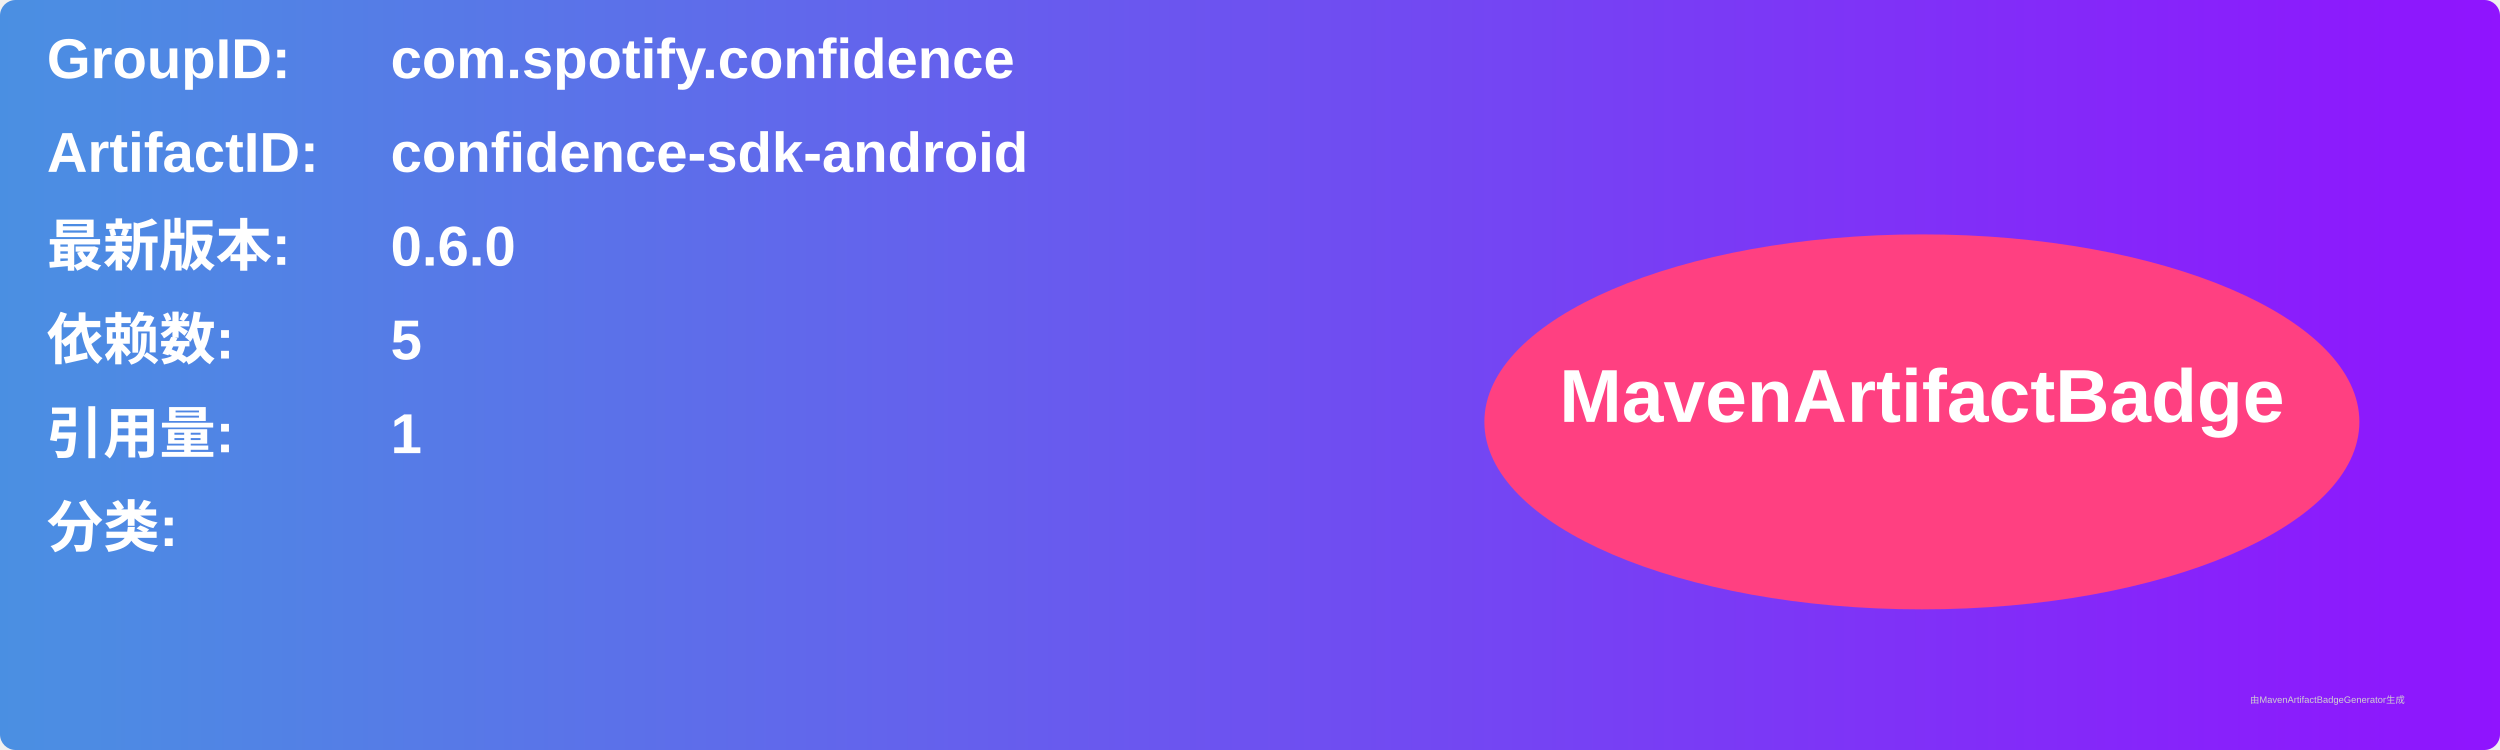
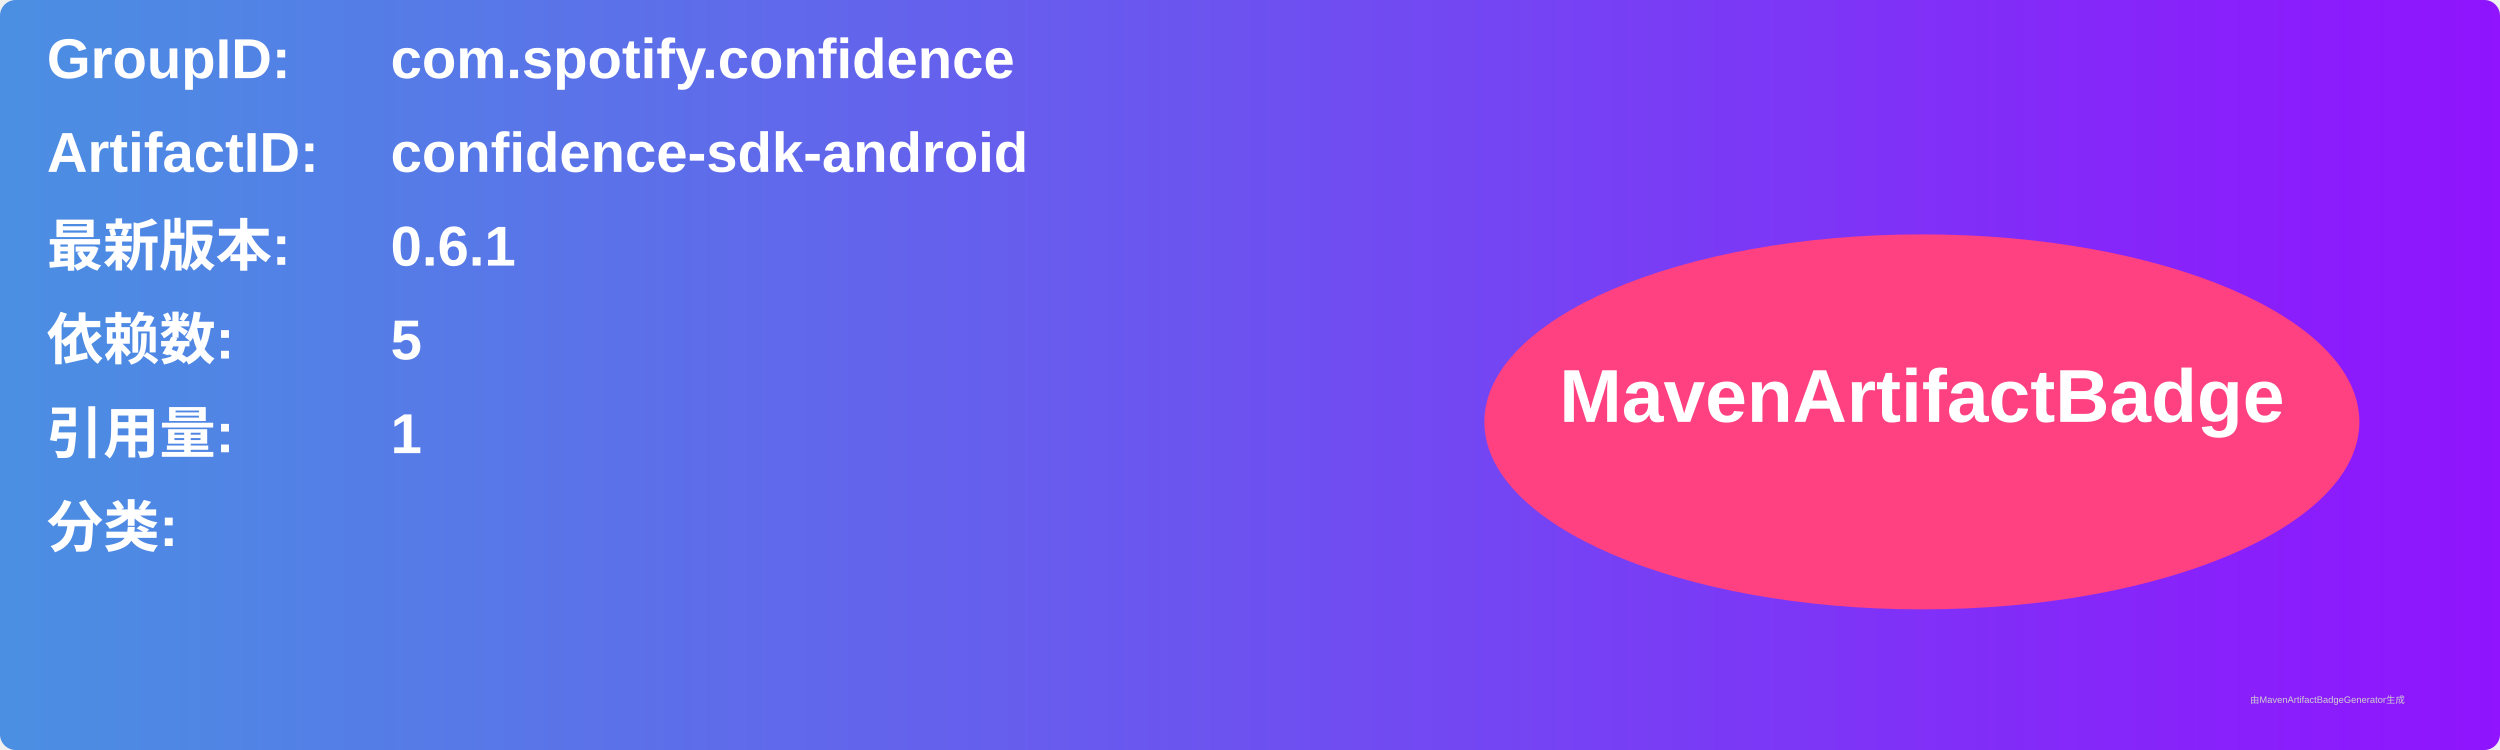
<svg xmlns="http://www.w3.org/2000/svg" width="800" height="240" viewBox="0 0 800 240">
  <linearGradient id="grad" x1="0%" y1="0%" x2="100%" y2="0%">
    <stop offset="0%" stop-color="#4a90e2" />
    <stop offset="100%" stop-color="#9013fe" />
  </linearGradient>
  <rect width="100%" height="100%" rx="5" ry="5" fill="url(#grad)" />
  <g transform="translate(15, 15)">
    <text x="0" y="10" font-family="Arial" font-size="18" fill="white" font-weight="bold" width="260">GroupID:</text>
    <text x="110" y="10" font-family="Arial" font-size="18" fill="white" font-weight="bold" width="460">com.spotify.confidence</text>
    <text x="0" y="40" font-family="Arial" font-size="18" fill="white" font-weight="bold" width="260">ArtifactID:</text>
    <text x="110" y="40" font-family="Arial" font-size="18" fill="white" font-weight="bold" width="460">confidence-sdk-android</text>
    <text x="0" y="70" font-family="Arial" font-size="18" fill="white" font-weight="bold">最新版本:</text>
    <text x="110" y="70" font-family="Arial" font-size="18" fill="white" font-weight="bold">
-       <tspan font-weight="bold">0.6.0</tspan>
+       <tspan font-weight="bold">0.6.1</tspan>
    </text>
    <text x="0" y="100" font-family="Arial" font-size="18" fill="white" font-weight="bold">依赖数: </text>
    <text x="110" y="100" font-family="Arial" font-size="18" fill="white">
      <tspan font-weight="bold">5</tspan>
    </text>
    <text x="0" y="130" font-family="Arial" font-size="18" fill="white" font-weight="bold">引用量: </text>
    <text x="110" y="130" font-family="Arial" font-size="18" fill="white">
      <tspan font-weight="bold">1</tspan>
    </text>
    <text x="0" y="160" font-family="Arial" font-size="18" fill="white" font-weight="bold">分类:</text>
    <text x="10" y="190" font-family="Arial" font-size="10" fill="white">
      <tspan font-weight="bold" />
    </text>
    <ellipse cx="600" cy="120" rx="140" ry="60" fill="#ff4081" />
    <text x="600" y="120" text-anchor="middle" font-family="Arial" font-size="24" fill="white" font-weight="bold">MavenArtifactBadge</text>
  </g>
  <text x="720" y="225" font-family="Arial" font-size="3" fill="#d0d0d0">由MavenArtifactBadgeGenerator生成</text>
</svg>
